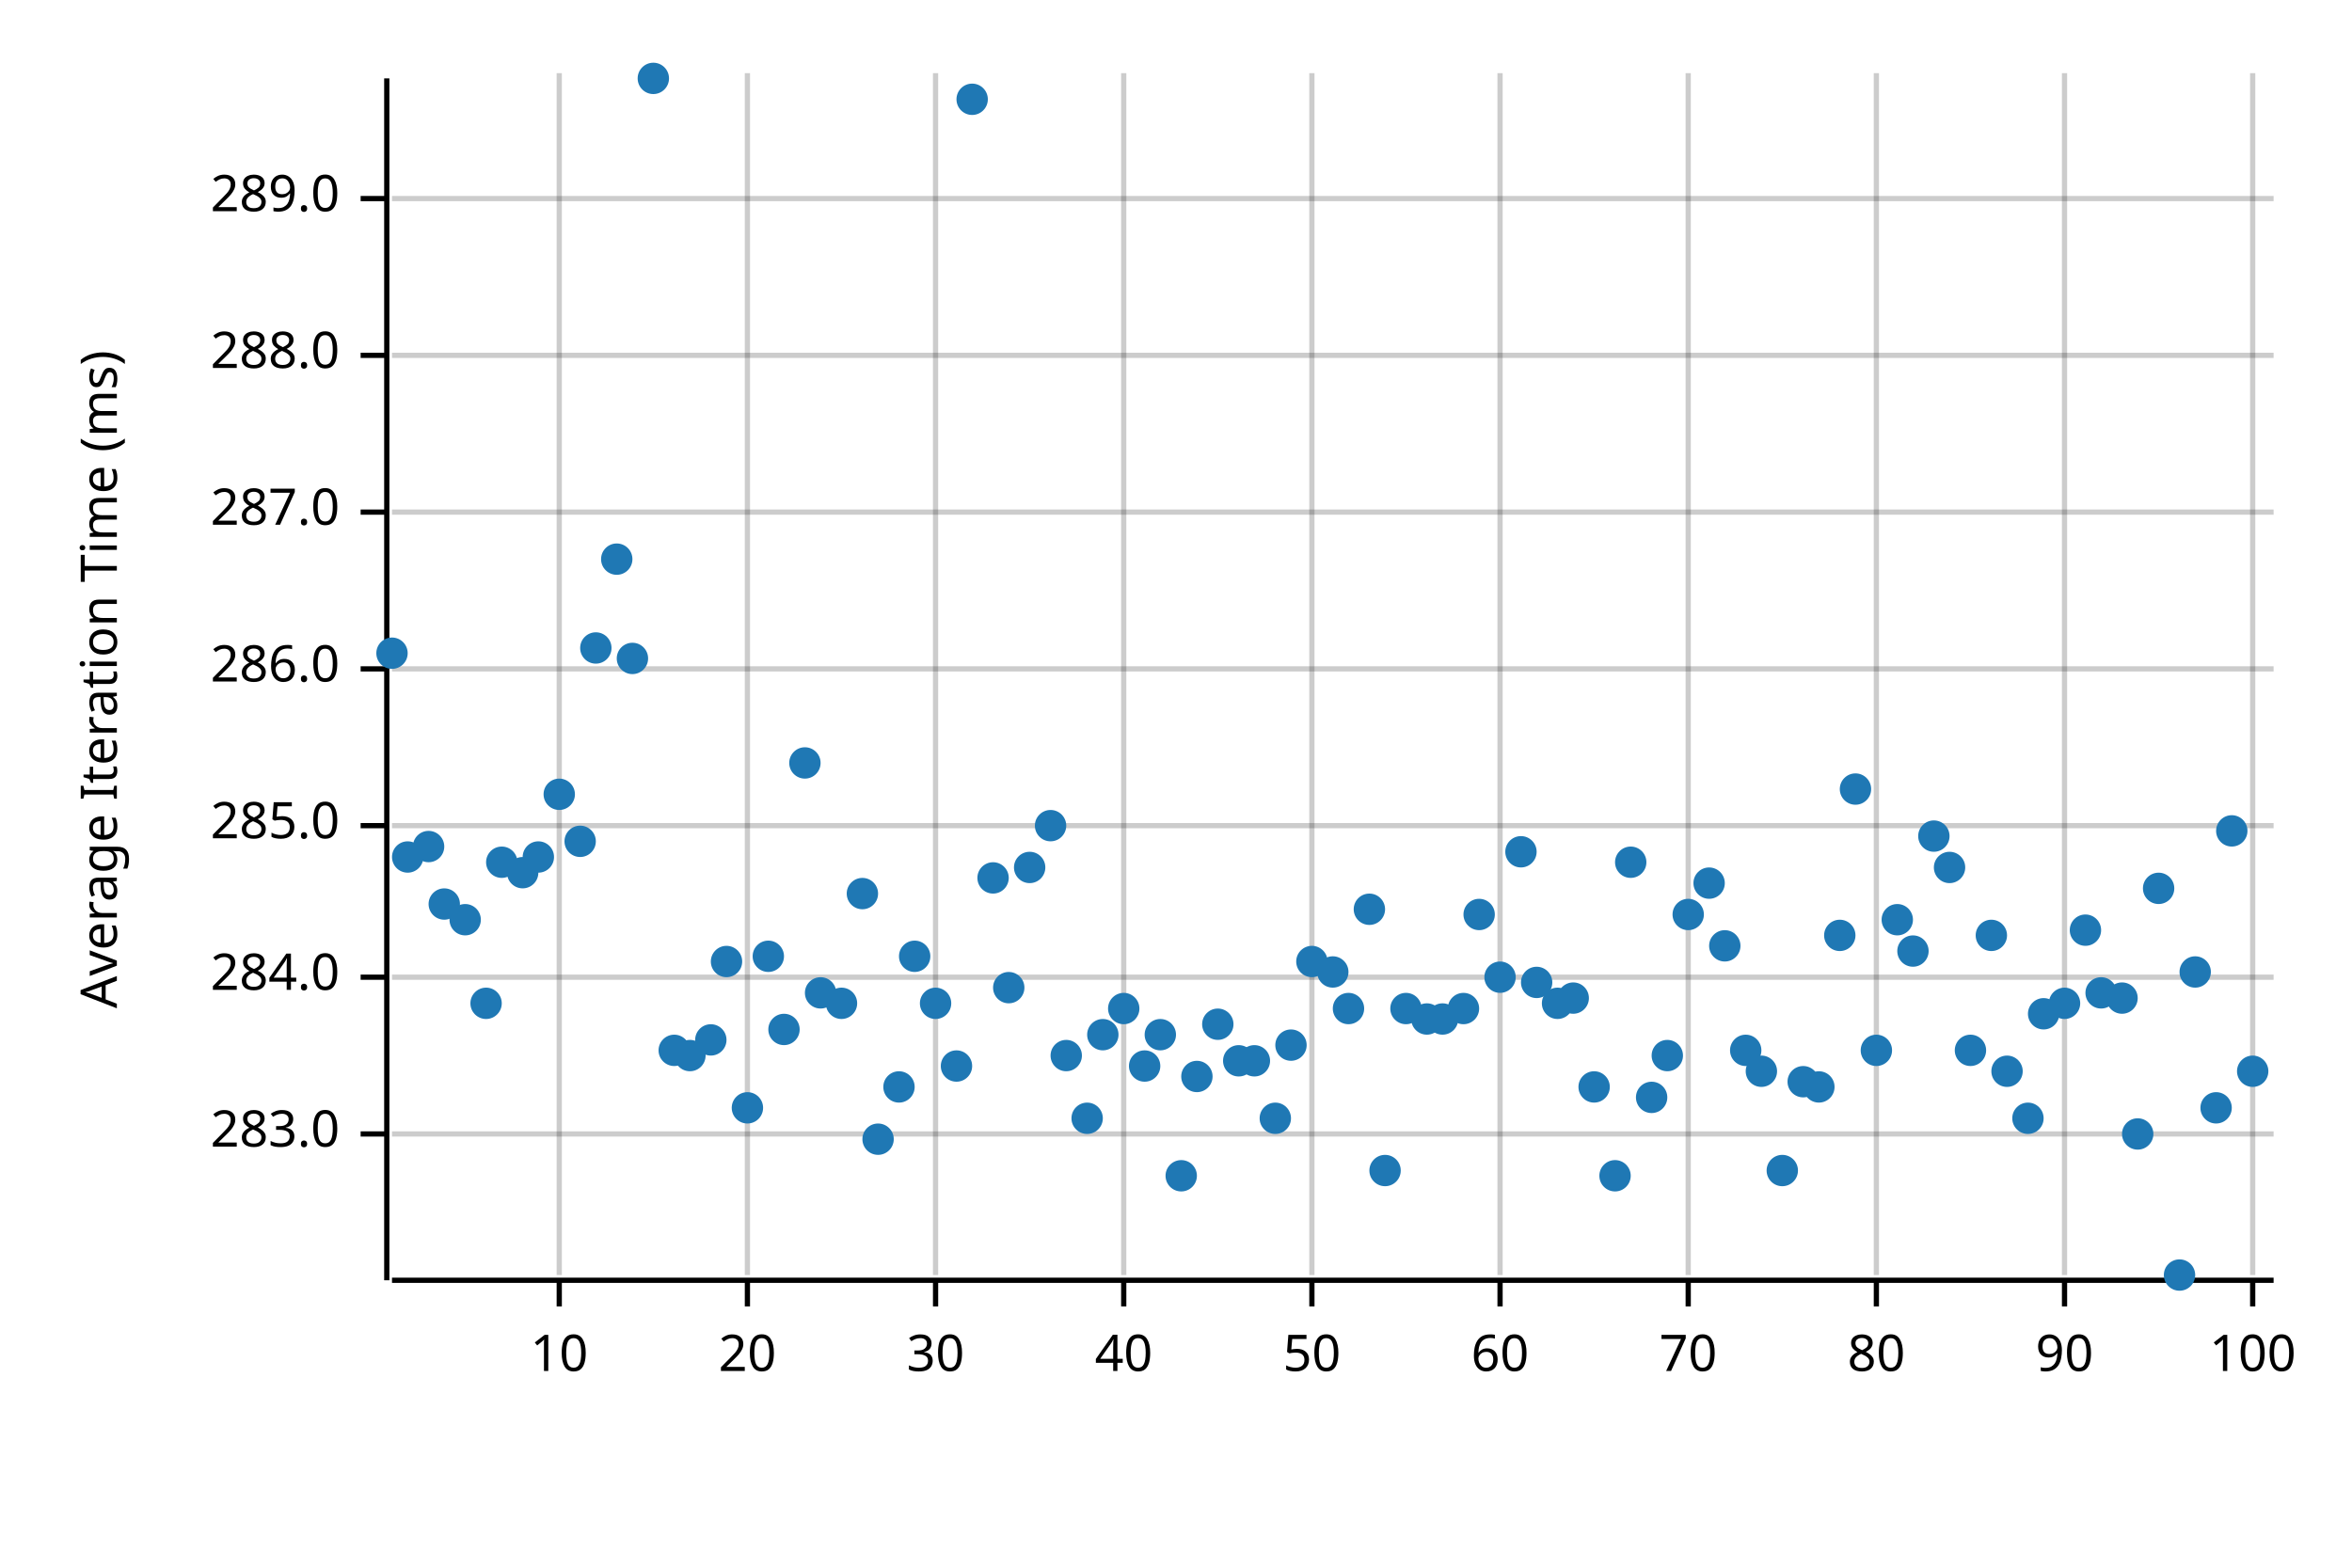
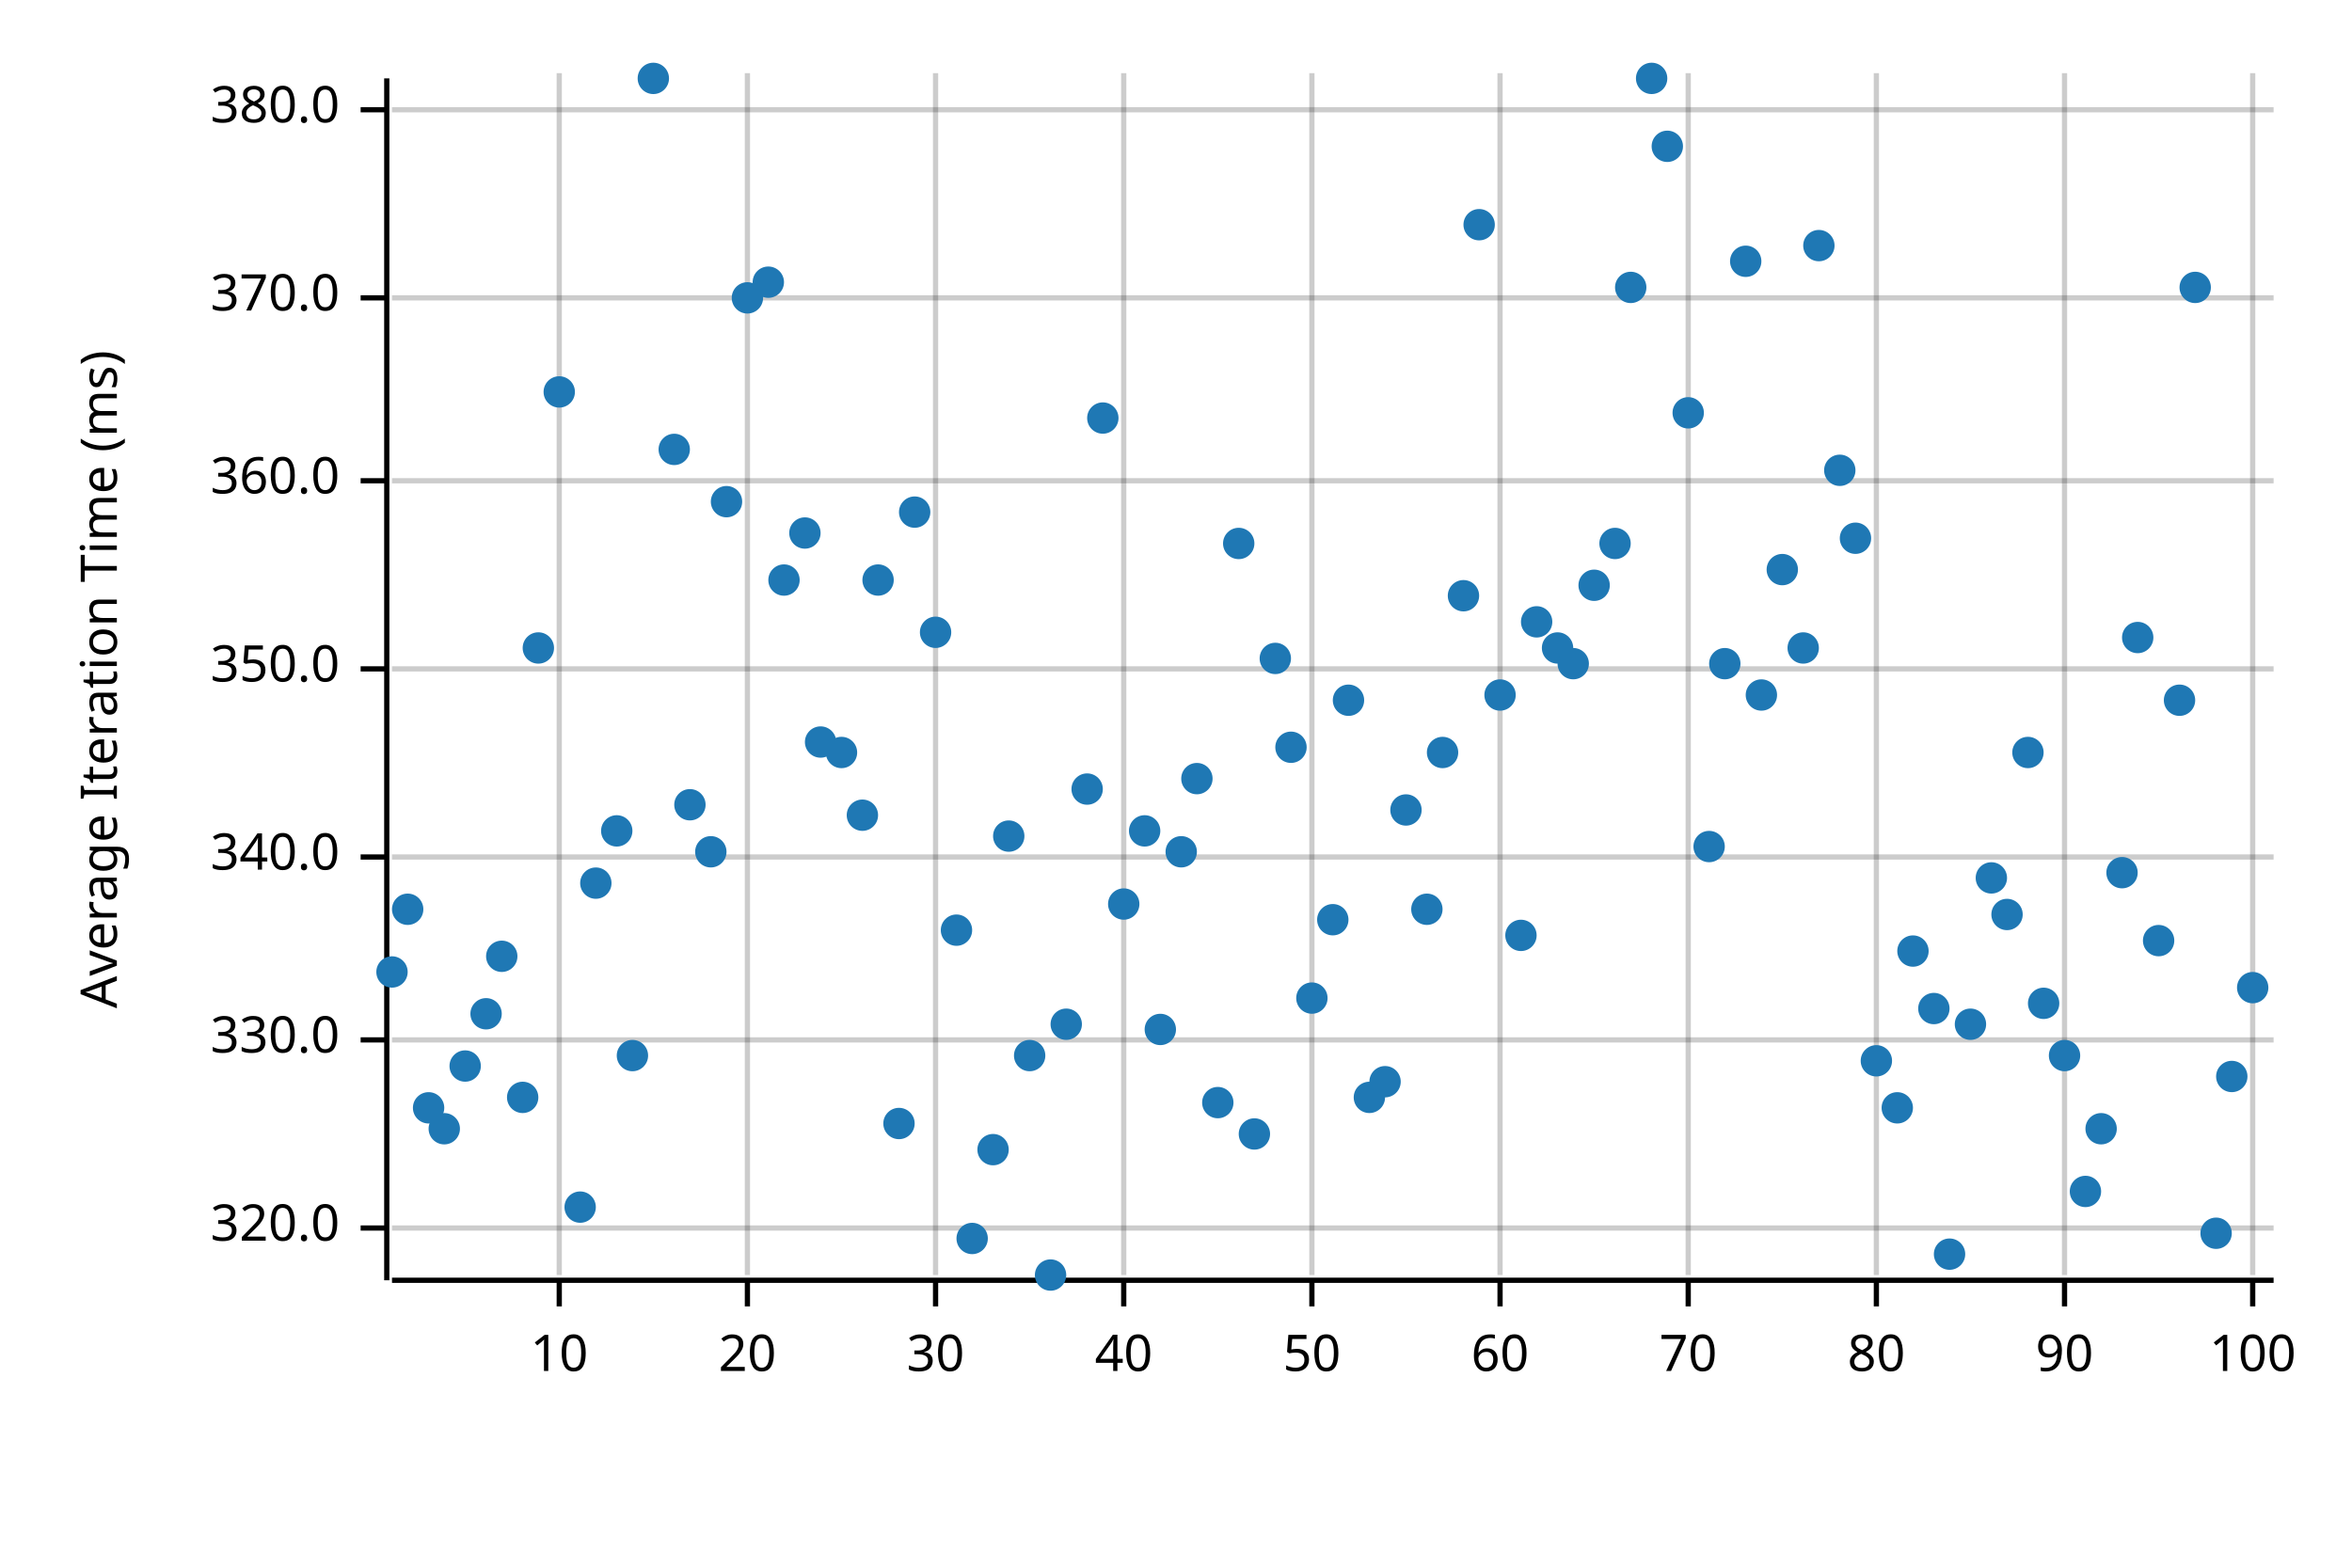
<svg xmlns="http://www.w3.org/2000/svg" width="450" height="300" viewBox="0 0 450 300">
  <text x="15" y="130" dy="0.76em" text-anchor="middle" font-family="sans-serif" font-size="9.677" opacity="1" fill="#000000" transform="rotate(270, 15, 130)">
Average Iteration Time (ms)
</text>
  <line opacity="0.2" stroke="#000000" stroke-width="1" x1="107" y1="244" x2="107" y2="14" />
  <line opacity="0.2" stroke="#000000" stroke-width="1" x1="143" y1="244" x2="143" y2="14" />
  <line opacity="0.2" stroke="#000000" stroke-width="1" x1="179" y1="244" x2="179" y2="14" />
  <line opacity="0.2" stroke="#000000" stroke-width="1" x1="215" y1="244" x2="215" y2="14" />
  <line opacity="0.2" stroke="#000000" stroke-width="1" x1="251" y1="244" x2="251" y2="14" />
  <line opacity="0.2" stroke="#000000" stroke-width="1" x1="287" y1="244" x2="287" y2="14" />
  <line opacity="0.2" stroke="#000000" stroke-width="1" x1="323" y1="244" x2="323" y2="14" />
  <line opacity="0.2" stroke="#000000" stroke-width="1" x1="359" y1="244" x2="359" y2="14" />
  <line opacity="0.2" stroke="#000000" stroke-width="1" x1="395" y1="244" x2="395" y2="14" />
  <line opacity="0.2" stroke="#000000" stroke-width="1" x1="431" y1="244" x2="431" y2="14" />
-   <line opacity="0.2" stroke="#000000" stroke-width="1" x1="75" y1="217" x2="435" y2="217" />
-   <line opacity="0.2" stroke="#000000" stroke-width="1" x1="75" y1="187" x2="435" y2="187" />
-   <line opacity="0.2" stroke="#000000" stroke-width="1" x1="75" y1="158" x2="435" y2="158" />
+   <line opacity="0.2" stroke="#000000" stroke-width="1" x1="75" y1="235" x2="435" y2="235" />
+   <line opacity="0.2" stroke="#000000" stroke-width="1" x1="75" y1="199" x2="435" y2="199" />
+   <line opacity="0.2" stroke="#000000" stroke-width="1" x1="75" y1="164" x2="435" y2="164" />
  <line opacity="0.2" stroke="#000000" stroke-width="1" x1="75" y1="128" x2="435" y2="128" />
-   <line opacity="0.2" stroke="#000000" stroke-width="1" x1="75" y1="98" x2="435" y2="98" />
-   <line opacity="0.2" stroke="#000000" stroke-width="1" x1="75" y1="68" x2="435" y2="68" />
-   <line opacity="0.2" stroke="#000000" stroke-width="1" x1="75" y1="38" x2="435" y2="38" />
+   <line opacity="0.2" stroke="#000000" stroke-width="1" x1="75" y1="92" x2="435" y2="92" />
+   <line opacity="0.2" stroke="#000000" stroke-width="1" x1="75" y1="57" x2="435" y2="57" />
+   <line opacity="0.2" stroke="#000000" stroke-width="1" x1="75" y1="21" x2="435" y2="21" />
  <polyline fill="none" opacity="1" stroke="#000000" stroke-width="1" points="74,15 74,245 " />
-   <text x="65" y="217" dy="0.5ex" text-anchor="end" font-family="sans-serif" font-size="9.677" opacity="1" fill="#000000">
- 283.0
+   <text x="65" y="235" dy="0.5ex" text-anchor="end" font-family="sans-serif" font-size="9.677" opacity="1" fill="#000000">
+ 320.0
</text>
-   <polyline fill="none" opacity="1" stroke="#000000" stroke-width="1" points="69,217 74,217 " />
-   <text x="65" y="187" dy="0.5ex" text-anchor="end" font-family="sans-serif" font-size="9.677" opacity="1" fill="#000000">
- 284.0
+   <polyline fill="none" opacity="1" stroke="#000000" stroke-width="1" points="69,235 74,235 " />
+   <text x="65" y="199" dy="0.5ex" text-anchor="end" font-family="sans-serif" font-size="9.677" opacity="1" fill="#000000">
+ 330.0
</text>
-   <polyline fill="none" opacity="1" stroke="#000000" stroke-width="1" points="69,187 74,187 " />
-   <text x="65" y="158" dy="0.5ex" text-anchor="end" font-family="sans-serif" font-size="9.677" opacity="1" fill="#000000">
- 285.0
+   <polyline fill="none" opacity="1" stroke="#000000" stroke-width="1" points="69,199 74,199 " />
+   <text x="65" y="164" dy="0.5ex" text-anchor="end" font-family="sans-serif" font-size="9.677" opacity="1" fill="#000000">
+ 340.0
</text>
-   <polyline fill="none" opacity="1" stroke="#000000" stroke-width="1" points="69,158 74,158 " />
+   <polyline fill="none" opacity="1" stroke="#000000" stroke-width="1" points="69,164 74,164 " />
  <text x="65" y="128" dy="0.5ex" text-anchor="end" font-family="sans-serif" font-size="9.677" opacity="1" fill="#000000">
- 286.0
+ 350.0
</text>
  <polyline fill="none" opacity="1" stroke="#000000" stroke-width="1" points="69,128 74,128 " />
-   <text x="65" y="98" dy="0.5ex" text-anchor="end" font-family="sans-serif" font-size="9.677" opacity="1" fill="#000000">
- 287.0
+   <text x="65" y="92" dy="0.5ex" text-anchor="end" font-family="sans-serif" font-size="9.677" opacity="1" fill="#000000">
+ 360.0
</text>
-   <polyline fill="none" opacity="1" stroke="#000000" stroke-width="1" points="69,98 74,98 " />
-   <text x="65" y="68" dy="0.5ex" text-anchor="end" font-family="sans-serif" font-size="9.677" opacity="1" fill="#000000">
- 288.0
+   <polyline fill="none" opacity="1" stroke="#000000" stroke-width="1" points="69,92 74,92 " />
+   <text x="65" y="57" dy="0.5ex" text-anchor="end" font-family="sans-serif" font-size="9.677" opacity="1" fill="#000000">
+ 370.0
</text>
-   <polyline fill="none" opacity="1" stroke="#000000" stroke-width="1" points="69,68 74,68 " />
-   <text x="65" y="38" dy="0.5ex" text-anchor="end" font-family="sans-serif" font-size="9.677" opacity="1" fill="#000000">
- 289.0
+   <polyline fill="none" opacity="1" stroke="#000000" stroke-width="1" points="69,57 74,57 " />
+   <text x="65" y="21" dy="0.5ex" text-anchor="end" font-family="sans-serif" font-size="9.677" opacity="1" fill="#000000">
+ 380.0
</text>
-   <polyline fill="none" opacity="1" stroke="#000000" stroke-width="1" points="69,38 74,38 " />
+   <polyline fill="none" opacity="1" stroke="#000000" stroke-width="1" points="69,21 74,21 " />
  <polyline fill="none" opacity="1" stroke="#000000" stroke-width="1" points="75,245 435,245 " />
  <text x="107" y="255" dy="0.76em" text-anchor="middle" font-family="sans-serif" font-size="9.677" opacity="1" fill="#000000">
10
</text>
  <polyline fill="none" opacity="1" stroke="#000000" stroke-width="1" points="107,245 107,250 " />
  <text x="143" y="255" dy="0.76em" text-anchor="middle" font-family="sans-serif" font-size="9.677" opacity="1" fill="#000000">
20
</text>
  <polyline fill="none" opacity="1" stroke="#000000" stroke-width="1" points="143,245 143,250 " />
  <text x="179" y="255" dy="0.76em" text-anchor="middle" font-family="sans-serif" font-size="9.677" opacity="1" fill="#000000">
30
</text>
  <polyline fill="none" opacity="1" stroke="#000000" stroke-width="1" points="179,245 179,250 " />
  <text x="215" y="255" dy="0.76em" text-anchor="middle" font-family="sans-serif" font-size="9.677" opacity="1" fill="#000000">
40
</text>
  <polyline fill="none" opacity="1" stroke="#000000" stroke-width="1" points="215,245 215,250 " />
  <text x="251" y="255" dy="0.76em" text-anchor="middle" font-family="sans-serif" font-size="9.677" opacity="1" fill="#000000">
50
</text>
  <polyline fill="none" opacity="1" stroke="#000000" stroke-width="1" points="251,245 251,250 " />
  <text x="287" y="255" dy="0.76em" text-anchor="middle" font-family="sans-serif" font-size="9.677" opacity="1" fill="#000000">
60
</text>
  <polyline fill="none" opacity="1" stroke="#000000" stroke-width="1" points="287,245 287,250 " />
  <text x="323" y="255" dy="0.76em" text-anchor="middle" font-family="sans-serif" font-size="9.677" opacity="1" fill="#000000">
70
</text>
  <polyline fill="none" opacity="1" stroke="#000000" stroke-width="1" points="323,245 323,250 " />
  <text x="359" y="255" dy="0.76em" text-anchor="middle" font-family="sans-serif" font-size="9.677" opacity="1" fill="#000000">
80
</text>
  <polyline fill="none" opacity="1" stroke="#000000" stroke-width="1" points="359,245 359,250 " />
  <text x="395" y="255" dy="0.76em" text-anchor="middle" font-family="sans-serif" font-size="9.677" opacity="1" fill="#000000">
90
</text>
  <polyline fill="none" opacity="1" stroke="#000000" stroke-width="1" points="395,245 395,250 " />
  <text x="431" y="255" dy="0.76em" text-anchor="middle" font-family="sans-serif" font-size="9.677" opacity="1" fill="#000000">
100
</text>
  <polyline fill="none" opacity="1" stroke="#000000" stroke-width="1" points="431,245 431,250 " />
-   <circle cx="75" cy="125" r="3" opacity="1" fill="#1F78B4" stroke="none" stroke-width="1" />
-   <circle cx="78" cy="164" r="3" opacity="1" fill="#1F78B4" stroke="none" stroke-width="1" />
-   <circle cx="82" cy="162" r="3" opacity="1" fill="#1F78B4" stroke="none" stroke-width="1" />
-   <circle cx="85" cy="173" r="3" opacity="1" fill="#1F78B4" stroke="none" stroke-width="1" />
-   <circle cx="89" cy="176" r="3" opacity="1" fill="#1F78B4" stroke="none" stroke-width="1" />
-   <circle cx="93" cy="192" r="3" opacity="1" fill="#1F78B4" stroke="none" stroke-width="1" />
-   <circle cx="96" cy="165" r="3" opacity="1" fill="#1F78B4" stroke="none" stroke-width="1" />
-   <circle cx="100" cy="167" r="3" opacity="1" fill="#1F78B4" stroke="none" stroke-width="1" />
-   <circle cx="103" cy="164" r="3" opacity="1" fill="#1F78B4" stroke="none" stroke-width="1" />
-   <circle cx="107" cy="152" r="3" opacity="1" fill="#1F78B4" stroke="none" stroke-width="1" />
-   <circle cx="111" cy="161" r="3" opacity="1" fill="#1F78B4" stroke="none" stroke-width="1" />
-   <circle cx="114" cy="124" r="3" opacity="1" fill="#1F78B4" stroke="none" stroke-width="1" />
-   <circle cx="118" cy="107" r="3" opacity="1" fill="#1F78B4" stroke="none" stroke-width="1" />
-   <circle cx="121" cy="126" r="3" opacity="1" fill="#1F78B4" stroke="none" stroke-width="1" />
+   <circle cx="75" cy="186" r="3" opacity="1" fill="#1F78B4" stroke="none" stroke-width="1" />
+   <circle cx="78" cy="174" r="3" opacity="1" fill="#1F78B4" stroke="none" stroke-width="1" />
+   <circle cx="82" cy="212" r="3" opacity="1" fill="#1F78B4" stroke="none" stroke-width="1" />
+   <circle cx="85" cy="216" r="3" opacity="1" fill="#1F78B4" stroke="none" stroke-width="1" />
+   <circle cx="89" cy="204" r="3" opacity="1" fill="#1F78B4" stroke="none" stroke-width="1" />
+   <circle cx="93" cy="194" r="3" opacity="1" fill="#1F78B4" stroke="none" stroke-width="1" />
+   <circle cx="96" cy="183" r="3" opacity="1" fill="#1F78B4" stroke="none" stroke-width="1" />
+   <circle cx="100" cy="210" r="3" opacity="1" fill="#1F78B4" stroke="none" stroke-width="1" />
+   <circle cx="103" cy="124" r="3" opacity="1" fill="#1F78B4" stroke="none" stroke-width="1" />
+   <circle cx="107" cy="75" r="3" opacity="1" fill="#1F78B4" stroke="none" stroke-width="1" />
+   <circle cx="111" cy="231" r="3" opacity="1" fill="#1F78B4" stroke="none" stroke-width="1" />
+   <circle cx="114" cy="169" r="3" opacity="1" fill="#1F78B4" stroke="none" stroke-width="1" />
+   <circle cx="118" cy="159" r="3" opacity="1" fill="#1F78B4" stroke="none" stroke-width="1" />
+   <circle cx="121" cy="202" r="3" opacity="1" fill="#1F78B4" stroke="none" stroke-width="1" />
  <circle cx="125" cy="15" r="3" opacity="1" fill="#1F78B4" stroke="none" stroke-width="1" />
-   <circle cx="129" cy="201" r="3" opacity="1" fill="#1F78B4" stroke="none" stroke-width="1" />
-   <circle cx="132" cy="202" r="3" opacity="1" fill="#1F78B4" stroke="none" stroke-width="1" />
-   <circle cx="136" cy="199" r="3" opacity="1" fill="#1F78B4" stroke="none" stroke-width="1" />
-   <circle cx="139" cy="184" r="3" opacity="1" fill="#1F78B4" stroke="none" stroke-width="1" />
-   <circle cx="143" cy="212" r="3" opacity="1" fill="#1F78B4" stroke="none" stroke-width="1" />
-   <circle cx="147" cy="183" r="3" opacity="1" fill="#1F78B4" stroke="none" stroke-width="1" />
-   <circle cx="150" cy="197" r="3" opacity="1" fill="#1F78B4" stroke="none" stroke-width="1" />
-   <circle cx="154" cy="146" r="3" opacity="1" fill="#1F78B4" stroke="none" stroke-width="1" />
-   <circle cx="157" cy="190" r="3" opacity="1" fill="#1F78B4" stroke="none" stroke-width="1" />
-   <circle cx="161" cy="192" r="3" opacity="1" fill="#1F78B4" stroke="none" stroke-width="1" />
-   <circle cx="165" cy="171" r="3" opacity="1" fill="#1F78B4" stroke="none" stroke-width="1" />
-   <circle cx="168" cy="218" r="3" opacity="1" fill="#1F78B4" stroke="none" stroke-width="1" />
-   <circle cx="172" cy="208" r="3" opacity="1" fill="#1F78B4" stroke="none" stroke-width="1" />
-   <circle cx="175" cy="183" r="3" opacity="1" fill="#1F78B4" stroke="none" stroke-width="1" />
-   <circle cx="179" cy="192" r="3" opacity="1" fill="#1F78B4" stroke="none" stroke-width="1" />
-   <circle cx="183" cy="204" r="3" opacity="1" fill="#1F78B4" stroke="none" stroke-width="1" />
-   <circle cx="186" cy="19" r="3" opacity="1" fill="#1F78B4" stroke="none" stroke-width="1" />
-   <circle cx="190" cy="168" r="3" opacity="1" fill="#1F78B4" stroke="none" stroke-width="1" />
-   <circle cx="193" cy="189" r="3" opacity="1" fill="#1F78B4" stroke="none" stroke-width="1" />
-   <circle cx="197" cy="166" r="3" opacity="1" fill="#1F78B4" stroke="none" stroke-width="1" />
-   <circle cx="201" cy="158" r="3" opacity="1" fill="#1F78B4" stroke="none" stroke-width="1" />
-   <circle cx="204" cy="202" r="3" opacity="1" fill="#1F78B4" stroke="none" stroke-width="1" />
-   <circle cx="208" cy="214" r="3" opacity="1" fill="#1F78B4" stroke="none" stroke-width="1" />
-   <circle cx="211" cy="198" r="3" opacity="1" fill="#1F78B4" stroke="none" stroke-width="1" />
-   <circle cx="215" cy="193" r="3" opacity="1" fill="#1F78B4" stroke="none" stroke-width="1" />
-   <circle cx="219" cy="204" r="3" opacity="1" fill="#1F78B4" stroke="none" stroke-width="1" />
-   <circle cx="222" cy="198" r="3" opacity="1" fill="#1F78B4" stroke="none" stroke-width="1" />
-   <circle cx="226" cy="225" r="3" opacity="1" fill="#1F78B4" stroke="none" stroke-width="1" />
-   <circle cx="229" cy="206" r="3" opacity="1" fill="#1F78B4" stroke="none" stroke-width="1" />
-   <circle cx="233" cy="196" r="3" opacity="1" fill="#1F78B4" stroke="none" stroke-width="1" />
-   <circle cx="237" cy="203" r="3" opacity="1" fill="#1F78B4" stroke="none" stroke-width="1" />
-   <circle cx="240" cy="203" r="3" opacity="1" fill="#1F78B4" stroke="none" stroke-width="1" />
-   <circle cx="244" cy="214" r="3" opacity="1" fill="#1F78B4" stroke="none" stroke-width="1" />
-   <circle cx="247" cy="200" r="3" opacity="1" fill="#1F78B4" stroke="none" stroke-width="1" />
-   <circle cx="251" cy="184" r="3" opacity="1" fill="#1F78B4" stroke="none" stroke-width="1" />
-   <circle cx="255" cy="186" r="3" opacity="1" fill="#1F78B4" stroke="none" stroke-width="1" />
-   <circle cx="258" cy="193" r="3" opacity="1" fill="#1F78B4" stroke="none" stroke-width="1" />
-   <circle cx="262" cy="174" r="3" opacity="1" fill="#1F78B4" stroke="none" stroke-width="1" />
-   <circle cx="265" cy="224" r="3" opacity="1" fill="#1F78B4" stroke="none" stroke-width="1" />
-   <circle cx="269" cy="193" r="3" opacity="1" fill="#1F78B4" stroke="none" stroke-width="1" />
-   <circle cx="273" cy="195" r="3" opacity="1" fill="#1F78B4" stroke="none" stroke-width="1" />
-   <circle cx="276" cy="195" r="3" opacity="1" fill="#1F78B4" stroke="none" stroke-width="1" />
-   <circle cx="280" cy="193" r="3" opacity="1" fill="#1F78B4" stroke="none" stroke-width="1" />
-   <circle cx="283" cy="175" r="3" opacity="1" fill="#1F78B4" stroke="none" stroke-width="1" />
-   <circle cx="287" cy="187" r="3" opacity="1" fill="#1F78B4" stroke="none" stroke-width="1" />
-   <circle cx="291" cy="163" r="3" opacity="1" fill="#1F78B4" stroke="none" stroke-width="1" />
-   <circle cx="294" cy="188" r="3" opacity="1" fill="#1F78B4" stroke="none" stroke-width="1" />
-   <circle cx="298" cy="192" r="3" opacity="1" fill="#1F78B4" stroke="none" stroke-width="1" />
-   <circle cx="301" cy="191" r="3" opacity="1" fill="#1F78B4" stroke="none" stroke-width="1" />
-   <circle cx="305" cy="208" r="3" opacity="1" fill="#1F78B4" stroke="none" stroke-width="1" />
-   <circle cx="309" cy="225" r="3" opacity="1" fill="#1F78B4" stroke="none" stroke-width="1" />
-   <circle cx="312" cy="165" r="3" opacity="1" fill="#1F78B4" stroke="none" stroke-width="1" />
-   <circle cx="316" cy="210" r="3" opacity="1" fill="#1F78B4" stroke="none" stroke-width="1" />
-   <circle cx="319" cy="202" r="3" opacity="1" fill="#1F78B4" stroke="none" stroke-width="1" />
-   <circle cx="323" cy="175" r="3" opacity="1" fill="#1F78B4" stroke="none" stroke-width="1" />
-   <circle cx="327" cy="169" r="3" opacity="1" fill="#1F78B4" stroke="none" stroke-width="1" />
-   <circle cx="330" cy="181" r="3" opacity="1" fill="#1F78B4" stroke="none" stroke-width="1" />
-   <circle cx="334" cy="201" r="3" opacity="1" fill="#1F78B4" stroke="none" stroke-width="1" />
-   <circle cx="337" cy="205" r="3" opacity="1" fill="#1F78B4" stroke="none" stroke-width="1" />
-   <circle cx="341" cy="224" r="3" opacity="1" fill="#1F78B4" stroke="none" stroke-width="1" />
-   <circle cx="345" cy="207" r="3" opacity="1" fill="#1F78B4" stroke="none" stroke-width="1" />
-   <circle cx="348" cy="208" r="3" opacity="1" fill="#1F78B4" stroke="none" stroke-width="1" />
-   <circle cx="352" cy="179" r="3" opacity="1" fill="#1F78B4" stroke="none" stroke-width="1" />
-   <circle cx="355" cy="151" r="3" opacity="1" fill="#1F78B4" stroke="none" stroke-width="1" />
-   <circle cx="359" cy="201" r="3" opacity="1" fill="#1F78B4" stroke="none" stroke-width="1" />
-   <circle cx="363" cy="176" r="3" opacity="1" fill="#1F78B4" stroke="none" stroke-width="1" />
+   <circle cx="129" cy="86" r="3" opacity="1" fill="#1F78B4" stroke="none" stroke-width="1" />
+   <circle cx="132" cy="154" r="3" opacity="1" fill="#1F78B4" stroke="none" stroke-width="1" />
+   <circle cx="136" cy="163" r="3" opacity="1" fill="#1F78B4" stroke="none" stroke-width="1" />
+   <circle cx="139" cy="96" r="3" opacity="1" fill="#1F78B4" stroke="none" stroke-width="1" />
+   <circle cx="143" cy="57" r="3" opacity="1" fill="#1F78B4" stroke="none" stroke-width="1" />
+   <circle cx="147" cy="54" r="3" opacity="1" fill="#1F78B4" stroke="none" stroke-width="1" />
+   <circle cx="150" cy="111" r="3" opacity="1" fill="#1F78B4" stroke="none" stroke-width="1" />
+   <circle cx="154" cy="102" r="3" opacity="1" fill="#1F78B4" stroke="none" stroke-width="1" />
+   <circle cx="157" cy="142" r="3" opacity="1" fill="#1F78B4" stroke="none" stroke-width="1" />
+   <circle cx="161" cy="144" r="3" opacity="1" fill="#1F78B4" stroke="none" stroke-width="1" />
+   <circle cx="165" cy="156" r="3" opacity="1" fill="#1F78B4" stroke="none" stroke-width="1" />
+   <circle cx="168" cy="111" r="3" opacity="1" fill="#1F78B4" stroke="none" stroke-width="1" />
+   <circle cx="172" cy="215" r="3" opacity="1" fill="#1F78B4" stroke="none" stroke-width="1" />
+   <circle cx="175" cy="98" r="3" opacity="1" fill="#1F78B4" stroke="none" stroke-width="1" />
+   <circle cx="179" cy="121" r="3" opacity="1" fill="#1F78B4" stroke="none" stroke-width="1" />
+   <circle cx="183" cy="178" r="3" opacity="1" fill="#1F78B4" stroke="none" stroke-width="1" />
+   <circle cx="186" cy="237" r="3" opacity="1" fill="#1F78B4" stroke="none" stroke-width="1" />
+   <circle cx="190" cy="220" r="3" opacity="1" fill="#1F78B4" stroke="none" stroke-width="1" />
+   <circle cx="193" cy="160" r="3" opacity="1" fill="#1F78B4" stroke="none" stroke-width="1" />
+   <circle cx="197" cy="202" r="3" opacity="1" fill="#1F78B4" stroke="none" stroke-width="1" />
+   <circle cx="201" cy="244" r="3" opacity="1" fill="#1F78B4" stroke="none" stroke-width="1" />
+   <circle cx="204" cy="196" r="3" opacity="1" fill="#1F78B4" stroke="none" stroke-width="1" />
+   <circle cx="208" cy="151" r="3" opacity="1" fill="#1F78B4" stroke="none" stroke-width="1" />
+   <circle cx="211" cy="80" r="3" opacity="1" fill="#1F78B4" stroke="none" stroke-width="1" />
+   <circle cx="215" cy="173" r="3" opacity="1" fill="#1F78B4" stroke="none" stroke-width="1" />
+   <circle cx="219" cy="159" r="3" opacity="1" fill="#1F78B4" stroke="none" stroke-width="1" />
+   <circle cx="222" cy="197" r="3" opacity="1" fill="#1F78B4" stroke="none" stroke-width="1" />
+   <circle cx="226" cy="163" r="3" opacity="1" fill="#1F78B4" stroke="none" stroke-width="1" />
+   <circle cx="229" cy="149" r="3" opacity="1" fill="#1F78B4" stroke="none" stroke-width="1" />
+   <circle cx="233" cy="211" r="3" opacity="1" fill="#1F78B4" stroke="none" stroke-width="1" />
+   <circle cx="237" cy="104" r="3" opacity="1" fill="#1F78B4" stroke="none" stroke-width="1" />
+   <circle cx="240" cy="217" r="3" opacity="1" fill="#1F78B4" stroke="none" stroke-width="1" />
+   <circle cx="244" cy="126" r="3" opacity="1" fill="#1F78B4" stroke="none" stroke-width="1" />
+   <circle cx="247" cy="143" r="3" opacity="1" fill="#1F78B4" stroke="none" stroke-width="1" />
+   <circle cx="251" cy="191" r="3" opacity="1" fill="#1F78B4" stroke="none" stroke-width="1" />
+   <circle cx="255" cy="176" r="3" opacity="1" fill="#1F78B4" stroke="none" stroke-width="1" />
+   <circle cx="258" cy="134" r="3" opacity="1" fill="#1F78B4" stroke="none" stroke-width="1" />
+   <circle cx="262" cy="210" r="3" opacity="1" fill="#1F78B4" stroke="none" stroke-width="1" />
+   <circle cx="265" cy="207" r="3" opacity="1" fill="#1F78B4" stroke="none" stroke-width="1" />
+   <circle cx="269" cy="155" r="3" opacity="1" fill="#1F78B4" stroke="none" stroke-width="1" />
+   <circle cx="273" cy="174" r="3" opacity="1" fill="#1F78B4" stroke="none" stroke-width="1" />
+   <circle cx="276" cy="144" r="3" opacity="1" fill="#1F78B4" stroke="none" stroke-width="1" />
+   <circle cx="280" cy="114" r="3" opacity="1" fill="#1F78B4" stroke="none" stroke-width="1" />
+   <circle cx="283" cy="43" r="3" opacity="1" fill="#1F78B4" stroke="none" stroke-width="1" />
+   <circle cx="287" cy="133" r="3" opacity="1" fill="#1F78B4" stroke="none" stroke-width="1" />
+   <circle cx="291" cy="179" r="3" opacity="1" fill="#1F78B4" stroke="none" stroke-width="1" />
+   <circle cx="294" cy="119" r="3" opacity="1" fill="#1F78B4" stroke="none" stroke-width="1" />
+   <circle cx="298" cy="124" r="3" opacity="1" fill="#1F78B4" stroke="none" stroke-width="1" />
+   <circle cx="301" cy="127" r="3" opacity="1" fill="#1F78B4" stroke="none" stroke-width="1" />
+   <circle cx="305" cy="112" r="3" opacity="1" fill="#1F78B4" stroke="none" stroke-width="1" />
+   <circle cx="309" cy="104" r="3" opacity="1" fill="#1F78B4" stroke="none" stroke-width="1" />
+   <circle cx="312" cy="55" r="3" opacity="1" fill="#1F78B4" stroke="none" stroke-width="1" />
+   <circle cx="316" cy="15" r="3" opacity="1" fill="#1F78B4" stroke="none" stroke-width="1" />
+   <circle cx="319" cy="28" r="3" opacity="1" fill="#1F78B4" stroke="none" stroke-width="1" />
+   <circle cx="323" cy="79" r="3" opacity="1" fill="#1F78B4" stroke="none" stroke-width="1" />
+   <circle cx="327" cy="162" r="3" opacity="1" fill="#1F78B4" stroke="none" stroke-width="1" />
+   <circle cx="330" cy="127" r="3" opacity="1" fill="#1F78B4" stroke="none" stroke-width="1" />
+   <circle cx="334" cy="50" r="3" opacity="1" fill="#1F78B4" stroke="none" stroke-width="1" />
+   <circle cx="337" cy="133" r="3" opacity="1" fill="#1F78B4" stroke="none" stroke-width="1" />
+   <circle cx="341" cy="109" r="3" opacity="1" fill="#1F78B4" stroke="none" stroke-width="1" />
+   <circle cx="345" cy="124" r="3" opacity="1" fill="#1F78B4" stroke="none" stroke-width="1" />
+   <circle cx="348" cy="47" r="3" opacity="1" fill="#1F78B4" stroke="none" stroke-width="1" />
+   <circle cx="352" cy="90" r="3" opacity="1" fill="#1F78B4" stroke="none" stroke-width="1" />
+   <circle cx="355" cy="103" r="3" opacity="1" fill="#1F78B4" stroke="none" stroke-width="1" />
+   <circle cx="359" cy="203" r="3" opacity="1" fill="#1F78B4" stroke="none" stroke-width="1" />
+   <circle cx="363" cy="212" r="3" opacity="1" fill="#1F78B4" stroke="none" stroke-width="1" />
  <circle cx="366" cy="182" r="3" opacity="1" fill="#1F78B4" stroke="none" stroke-width="1" />
-   <circle cx="370" cy="160" r="3" opacity="1" fill="#1F78B4" stroke="none" stroke-width="1" />
-   <circle cx="373" cy="166" r="3" opacity="1" fill="#1F78B4" stroke="none" stroke-width="1" />
-   <circle cx="377" cy="201" r="3" opacity="1" fill="#1F78B4" stroke="none" stroke-width="1" />
-   <circle cx="381" cy="179" r="3" opacity="1" fill="#1F78B4" stroke="none" stroke-width="1" />
-   <circle cx="384" cy="205" r="3" opacity="1" fill="#1F78B4" stroke="none" stroke-width="1" />
-   <circle cx="388" cy="214" r="3" opacity="1" fill="#1F78B4" stroke="none" stroke-width="1" />
-   <circle cx="391" cy="194" r="3" opacity="1" fill="#1F78B4" stroke="none" stroke-width="1" />
-   <circle cx="395" cy="192" r="3" opacity="1" fill="#1F78B4" stroke="none" stroke-width="1" />
-   <circle cx="399" cy="178" r="3" opacity="1" fill="#1F78B4" stroke="none" stroke-width="1" />
-   <circle cx="402" cy="190" r="3" opacity="1" fill="#1F78B4" stroke="none" stroke-width="1" />
-   <circle cx="406" cy="191" r="3" opacity="1" fill="#1F78B4" stroke="none" stroke-width="1" />
-   <circle cx="409" cy="217" r="3" opacity="1" fill="#1F78B4" stroke="none" stroke-width="1" />
-   <circle cx="413" cy="170" r="3" opacity="1" fill="#1F78B4" stroke="none" stroke-width="1" />
-   <circle cx="417" cy="244" r="3" opacity="1" fill="#1F78B4" stroke="none" stroke-width="1" />
-   <circle cx="420" cy="186" r="3" opacity="1" fill="#1F78B4" stroke="none" stroke-width="1" />
-   <circle cx="424" cy="212" r="3" opacity="1" fill="#1F78B4" stroke="none" stroke-width="1" />
-   <circle cx="427" cy="159" r="3" opacity="1" fill="#1F78B4" stroke="none" stroke-width="1" />
-   <circle cx="431" cy="205" r="3" opacity="1" fill="#1F78B4" stroke="none" stroke-width="1" />
+   <circle cx="370" cy="193" r="3" opacity="1" fill="#1F78B4" stroke="none" stroke-width="1" />
+   <circle cx="373" cy="240" r="3" opacity="1" fill="#1F78B4" stroke="none" stroke-width="1" />
+   <circle cx="377" cy="196" r="3" opacity="1" fill="#1F78B4" stroke="none" stroke-width="1" />
+   <circle cx="381" cy="168" r="3" opacity="1" fill="#1F78B4" stroke="none" stroke-width="1" />
+   <circle cx="384" cy="175" r="3" opacity="1" fill="#1F78B4" stroke="none" stroke-width="1" />
+   <circle cx="388" cy="144" r="3" opacity="1" fill="#1F78B4" stroke="none" stroke-width="1" />
+   <circle cx="391" cy="192" r="3" opacity="1" fill="#1F78B4" stroke="none" stroke-width="1" />
+   <circle cx="395" cy="202" r="3" opacity="1" fill="#1F78B4" stroke="none" stroke-width="1" />
+   <circle cx="399" cy="228" r="3" opacity="1" fill="#1F78B4" stroke="none" stroke-width="1" />
+   <circle cx="402" cy="216" r="3" opacity="1" fill="#1F78B4" stroke="none" stroke-width="1" />
+   <circle cx="406" cy="167" r="3" opacity="1" fill="#1F78B4" stroke="none" stroke-width="1" />
+   <circle cx="409" cy="122" r="3" opacity="1" fill="#1F78B4" stroke="none" stroke-width="1" />
+   <circle cx="413" cy="180" r="3" opacity="1" fill="#1F78B4" stroke="none" stroke-width="1" />
+   <circle cx="417" cy="134" r="3" opacity="1" fill="#1F78B4" stroke="none" stroke-width="1" />
+   <circle cx="420" cy="55" r="3" opacity="1" fill="#1F78B4" stroke="none" stroke-width="1" />
+   <circle cx="424" cy="236" r="3" opacity="1" fill="#1F78B4" stroke="none" stroke-width="1" />
+   <circle cx="427" cy="206" r="3" opacity="1" fill="#1F78B4" stroke="none" stroke-width="1" />
+   <circle cx="431" cy="189" r="3" opacity="1" fill="#1F78B4" stroke="none" stroke-width="1" />
</svg>
